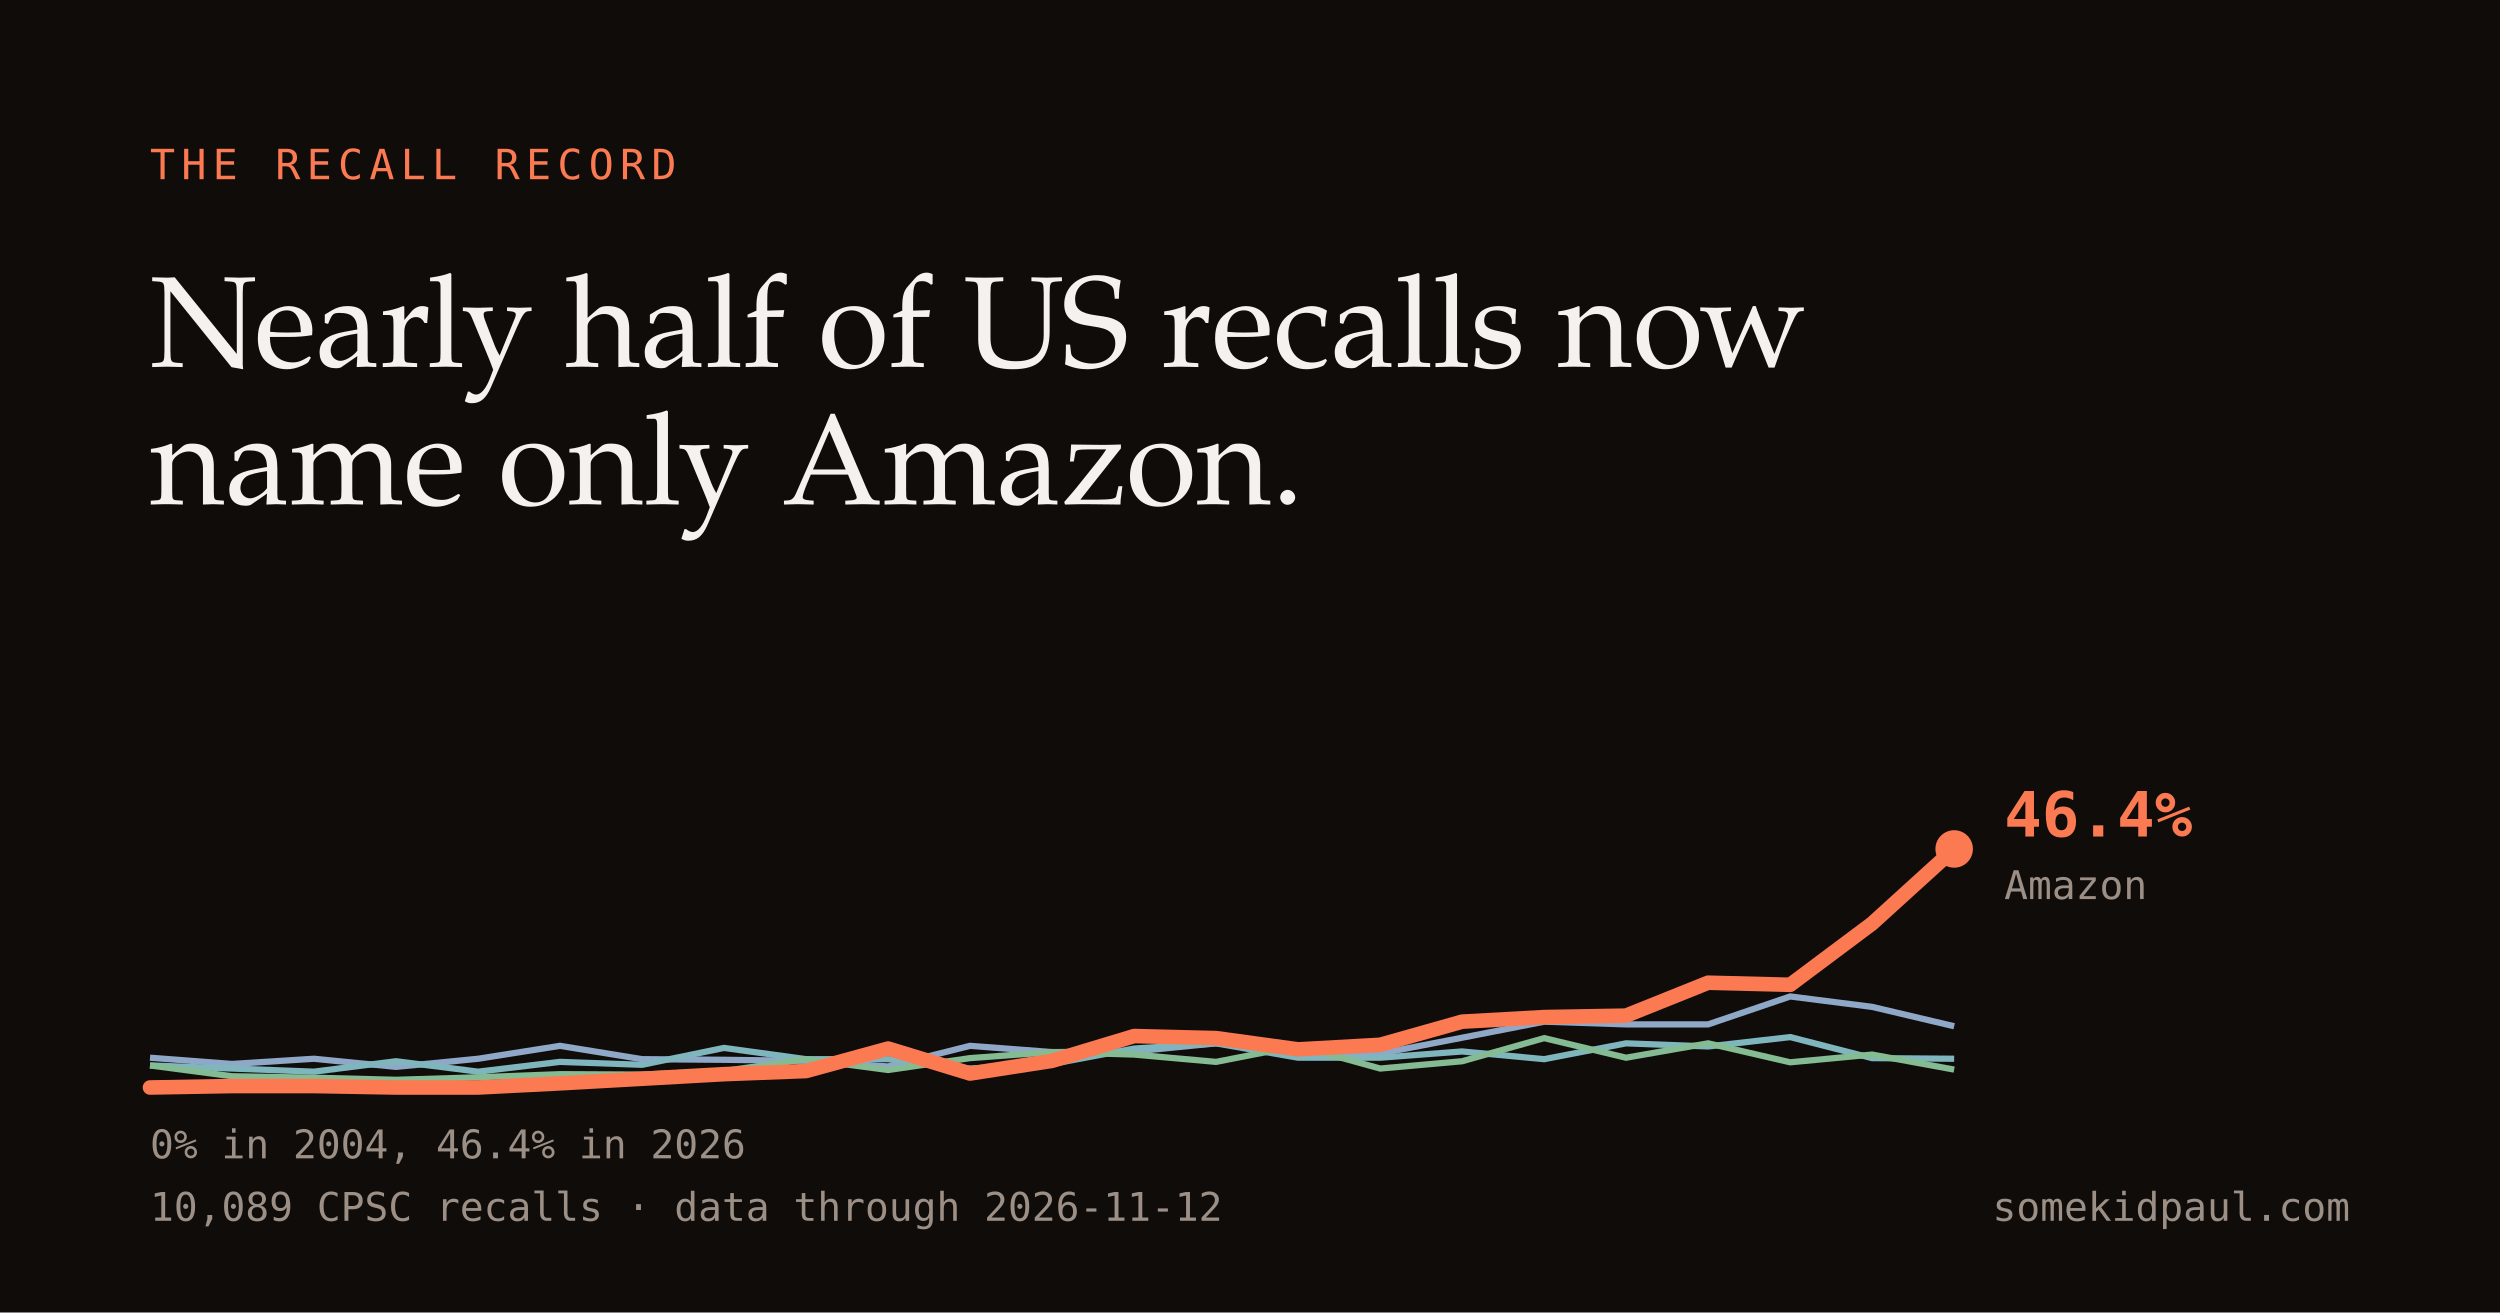
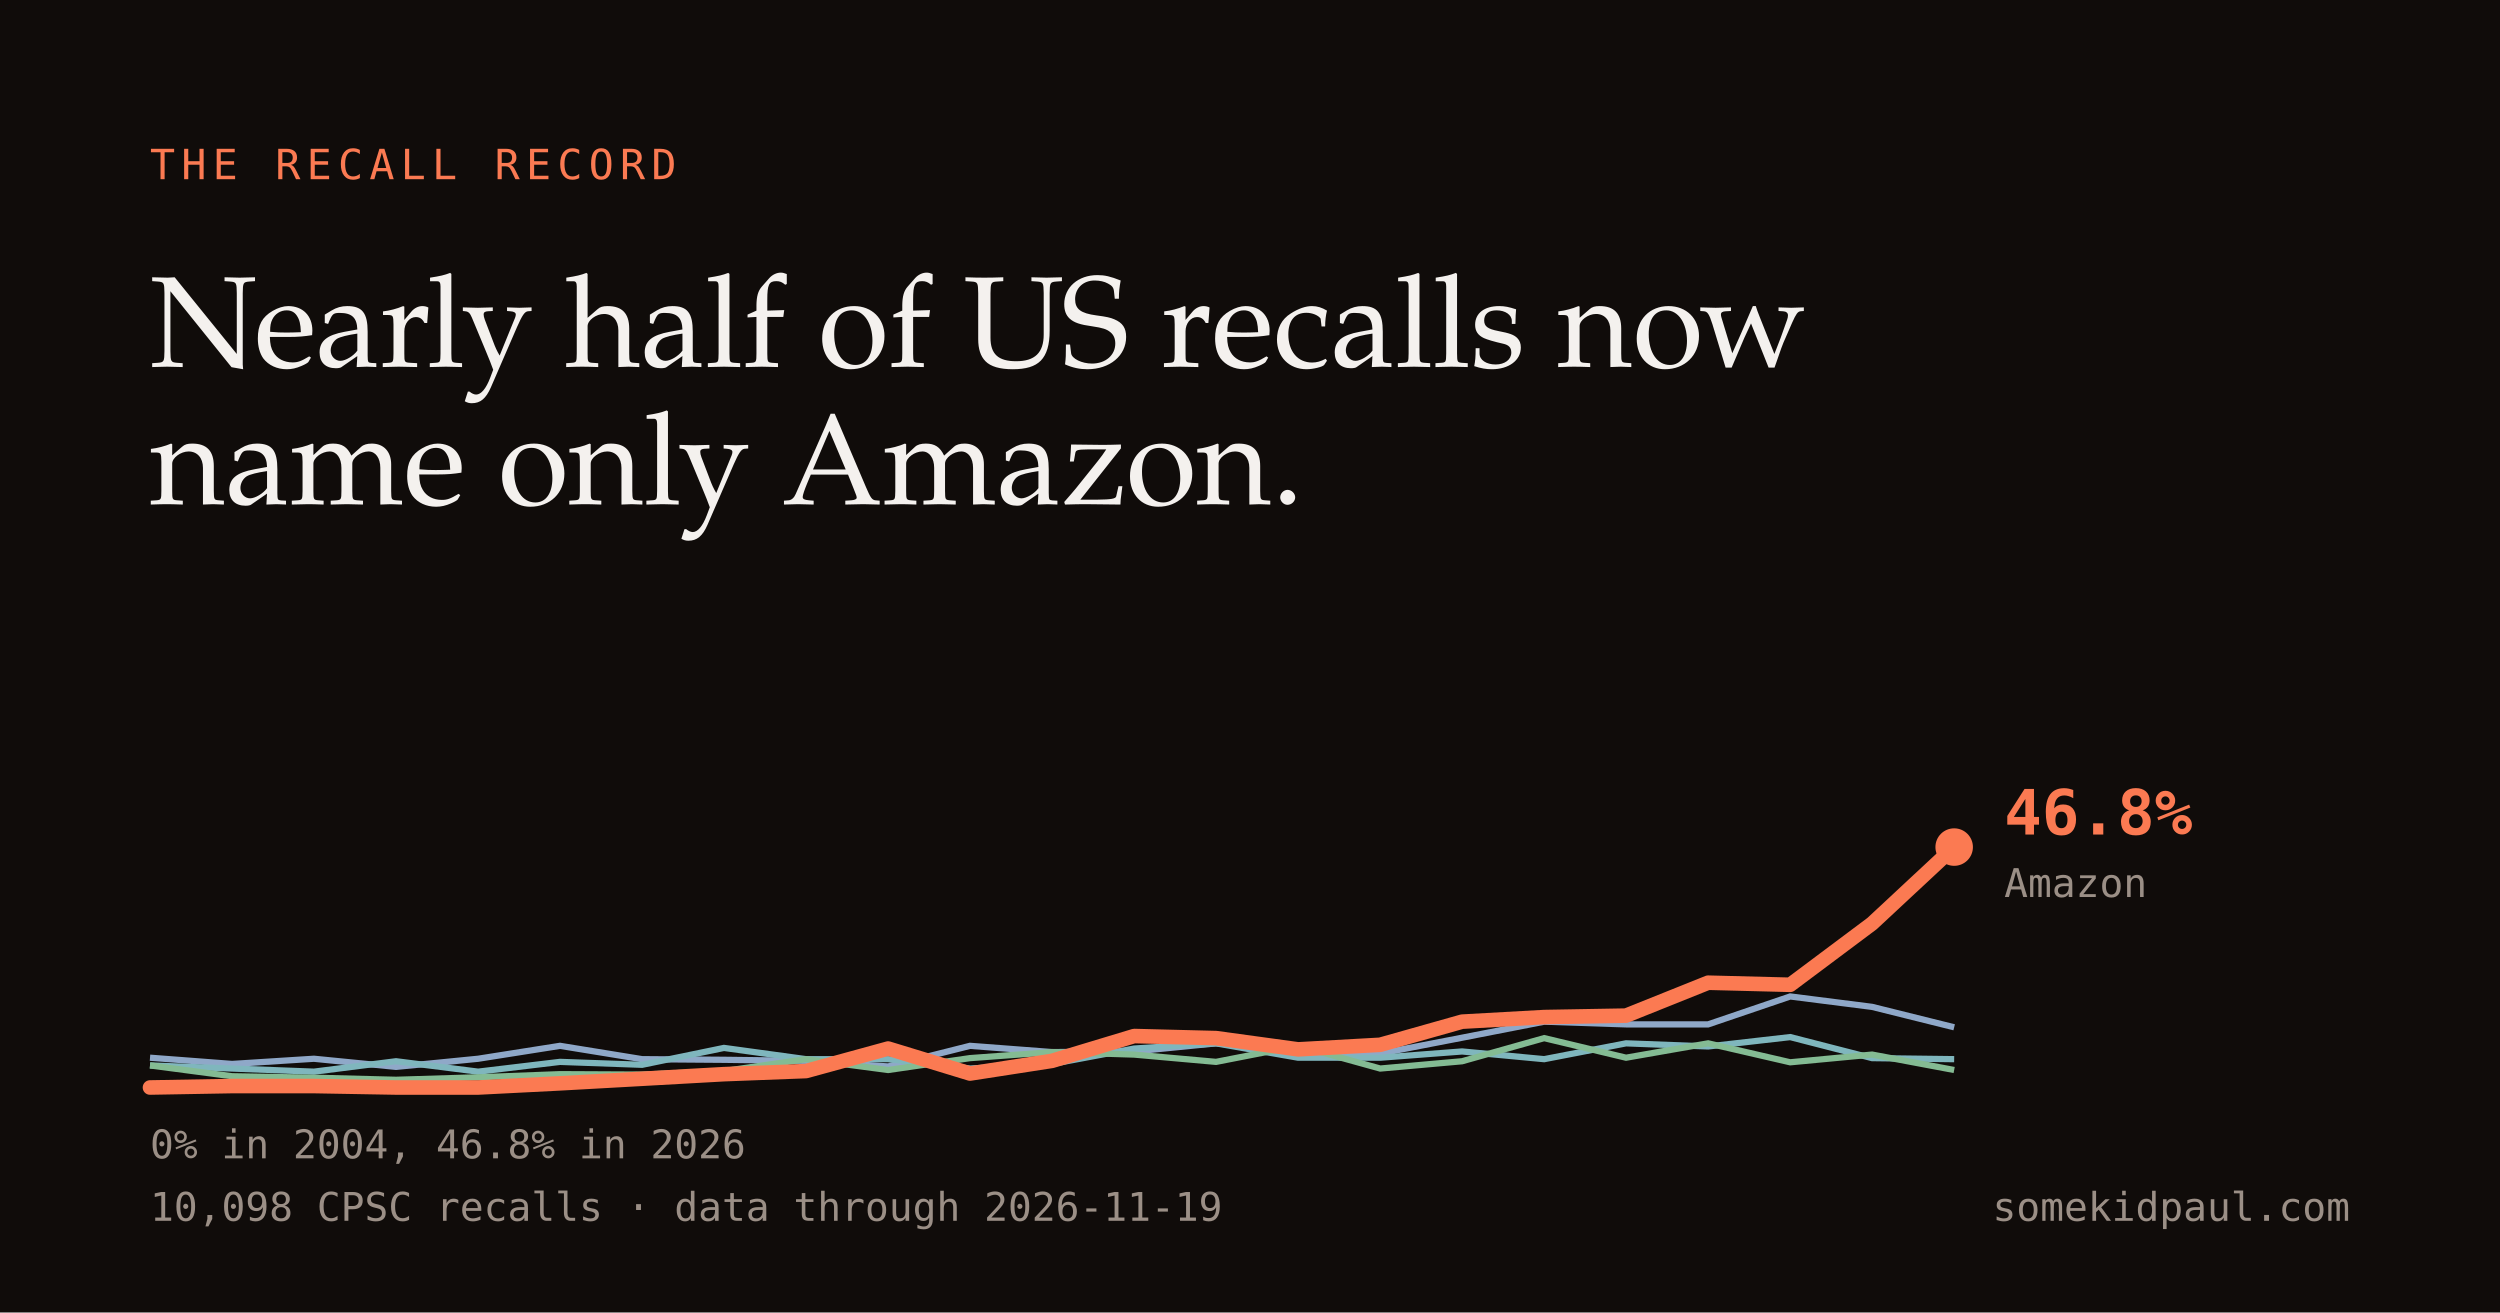
<svg xmlns="http://www.w3.org/2000/svg" width="1200" height="630" viewBox="0 0 1200 630">
  <rect width="1200" height="630" fill="#100c0a" />
  <text x="72" y="86" fill="#fb7a52" font-family="Menlo,monospace" font-size="20" letter-spacing="3">THE RECALL RECORD</text>
  <text x="72" y="176" fill="#f4f1ee" font-family="Iowan Old Style,Palatino,Georgia,serif" font-size="62">Nearly half of US recalls now</text>
  <text x="72" y="242" fill="#f4f1ee" font-family="Iowan Old Style,Palatino,Georgia,serif" font-size="62">name only Amazon.</text>
-   <path d="M72.0,507.7 L111.4,510.7 L150.7,508.2 L190.1,512.1 L229.5,508.2 L268.8,502.0 L308.2,508.4 L347.5,508.7 L386.9,509.2 L426.3,511.9 L465.6,502.0 L505.0,505.0 L544.4,504.7 L583.7,500.8 L623.1,504.7 L662.5,505.7 L701.8,498.1 L741.2,490.4 L780.5,491.7 L819.9,491.7 L859.3,478.3 L898.6,483.3 L938.0,492.6" fill="none" stroke="#8fa8c8" stroke-width="3" />
-   <path d="M72.0,511.4 L111.4,512.9 L150.7,514.4 L190.1,509.4 L229.5,514.4 L268.8,509.7 L308.2,511.1 L347.5,503.0 L386.9,508.4 L426.3,508.4 L465.6,512.9 L505.0,510.7 L544.4,503.3 L583.7,500.8 L623.1,507.7 L662.5,507.7 L701.8,504.7 L741.2,508.4 L780.5,500.8 L819.9,502.3 L859.3,497.8 L898.6,507.9 L938.0,508.2" fill="none" stroke="#7fb6bd" stroke-width="3" />
-   <path d="M72.0,511.4 L111.4,516.6 L150.7,517.3 L190.1,518.3 L229.5,517.1 L268.8,515.6 L308.2,515.8 L347.5,514.1 L386.9,508.4 L426.3,513.6 L465.6,507.9 L505.0,505.0 L544.4,506.2 L583.7,509.7 L623.1,502.0 L662.5,512.9 L701.8,509.4 L741.2,498.3 L780.5,507.7 L819.9,500.8 L859.3,509.9 L898.6,506.2 L938.0,513.4" fill="none" stroke="#84bb93" stroke-width="3" />
-   <path d="M72.0,522.0 L111.4,521.3 L150.7,521.3 L190.1,522.0 L229.5,522.0 L268.8,520.0 L308.2,517.8 L347.5,515.6 L386.9,514.1 L426.3,503.3 L465.6,515.3 L505.0,509.2 L544.4,497.3 L583.7,498.3 L623.1,503.7 L662.5,501.5 L701.8,490.4 L741.2,488.2 L780.5,487.5 L819.9,471.7 L859.3,472.7 L898.6,443.3 L938.0,407.5" fill="none" stroke="#fb7a52" stroke-width="7" stroke-linecap="round" stroke-linejoin="round" />
-   <circle cx="938.0" cy="407.5" r="9" fill="#fb7a52" />
-   <text x="962" y="401.547" fill="#fb7a52" font-family="Menlo,monospace" font-size="30" font-weight="bold">46.4%</text>
-   <text x="962" y="431.547" fill="#9b8f86" font-family="Menlo,monospace" font-size="19">Amazon</text>
-   <text x="72" y="556" fill="#9b8f86" font-family="Menlo,monospace" font-size="19">0% in 2004, 46.4% in 2026</text>
-   <text x="72" y="586" fill="#9b8f86" font-family="Menlo,monospace" font-size="19">10,089 CPSC recalls · data through 2026-11-12</text>
+   <path d="M72.0,507.7 L111.4,510.7 L150.7,508.2 L190.1,512.1 L229.5,508.2 L268.8,502.0 L308.2,508.4 L347.5,508.7 L386.9,509.2 L426.3,511.9 L465.6,502.0 L505.0,505.0 L544.4,504.7 L583.7,500.8 L623.1,504.7 L662.5,505.7 L701.8,498.1 L741.2,490.4 L780.5,491.7 L819.9,491.7 L859.3,478.3 L898.6,483.3 L938.0,493.1" fill="none" stroke="#8fa8c8" stroke-width="3" />
+   <path d="M72.0,511.4 L111.4,512.9 L150.7,514.4 L190.1,509.4 L229.5,514.4 L268.8,509.7 L308.2,511.1 L347.5,503.0 L386.9,508.4 L426.3,508.4 L465.6,512.9 L505.0,510.7 L544.4,503.3 L583.7,500.8 L623.1,507.7 L662.5,507.7 L701.8,504.7 L741.2,508.4 L780.5,500.8 L819.9,502.3 L859.3,497.8 L898.6,507.9 L938.0,508.4" fill="none" stroke="#7fb6bd" stroke-width="3" />
+   <path d="M72.0,511.4 L111.4,516.6 L150.7,517.3 L190.1,518.3 L229.5,517.1 L268.8,515.6 L308.2,515.8 L347.5,514.1 L386.9,508.4 L426.3,513.6 L465.6,507.9 L505.0,505.0 L544.4,506.2 L583.7,509.7 L623.1,502.0 L662.5,512.9 L701.8,509.4 L741.2,498.3 L780.5,507.7 L819.9,500.8 L859.3,509.9 L898.6,506.2 L938.0,513.6" fill="none" stroke="#84bb93" stroke-width="3" />
+   <path d="M72.0,522.0 L111.4,521.3 L150.7,521.3 L190.1,522.0 L229.5,522.0 L268.8,520.0 L308.2,517.8 L347.5,515.6 L386.9,514.1 L426.3,503.3 L465.6,515.3 L505.0,509.2 L544.4,497.3 L583.7,498.3 L623.1,503.7 L662.5,501.5 L701.8,490.4 L741.2,488.2 L780.5,487.5 L819.9,471.7 L859.3,472.7 L898.6,443.3 L938.0,406.6" fill="none" stroke="#fb7a52" stroke-width="7" stroke-linecap="round" stroke-linejoin="round" />
+   <circle cx="938.0" cy="406.6" r="9" fill="#fb7a52" />
+   <text x="962" y="400.56" fill="#fb7a52" font-family="Menlo,monospace" font-size="30" font-weight="bold">46.8%</text>
+   <text x="962" y="430.56" fill="#9b8f86" font-family="Menlo,monospace" font-size="19">Amazon</text>
+   <text x="72" y="556" fill="#9b8f86" font-family="Menlo,monospace" font-size="19">0% in 2004, 46.8% in 2026</text>
+   <text x="72" y="586" fill="#9b8f86" font-family="Menlo,monospace" font-size="19">10,098 CPSC recalls · data through 2026-11-19</text>
  <text x="1128" y="586" fill="#9b8f86" font-family="Menlo,monospace" font-size="19" text-anchor="end">somekidpaul.com</text>
</svg>
